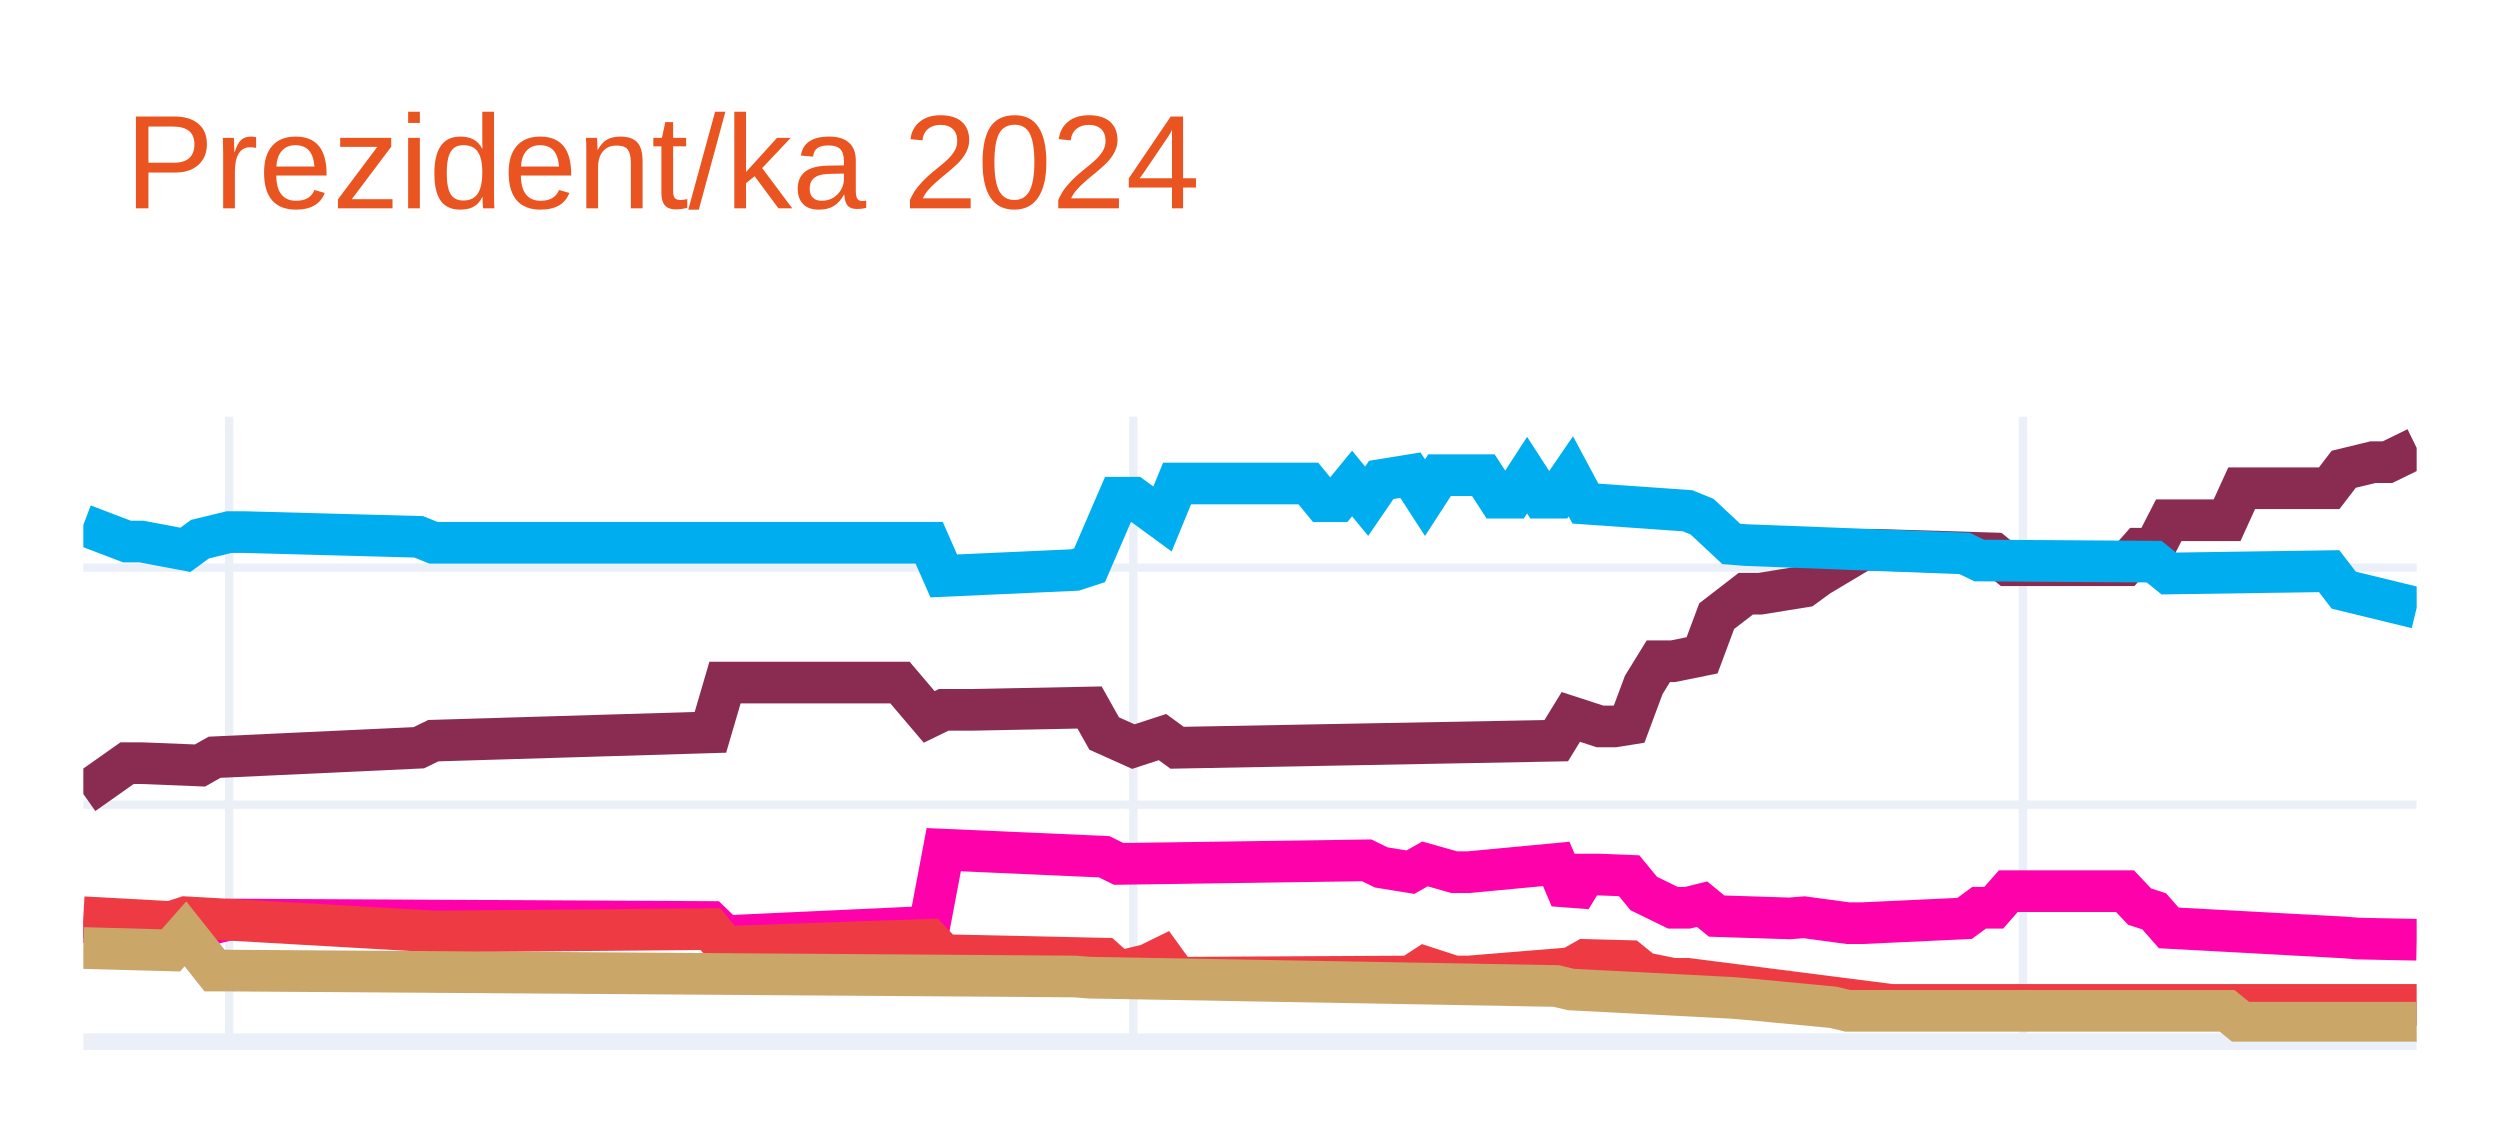
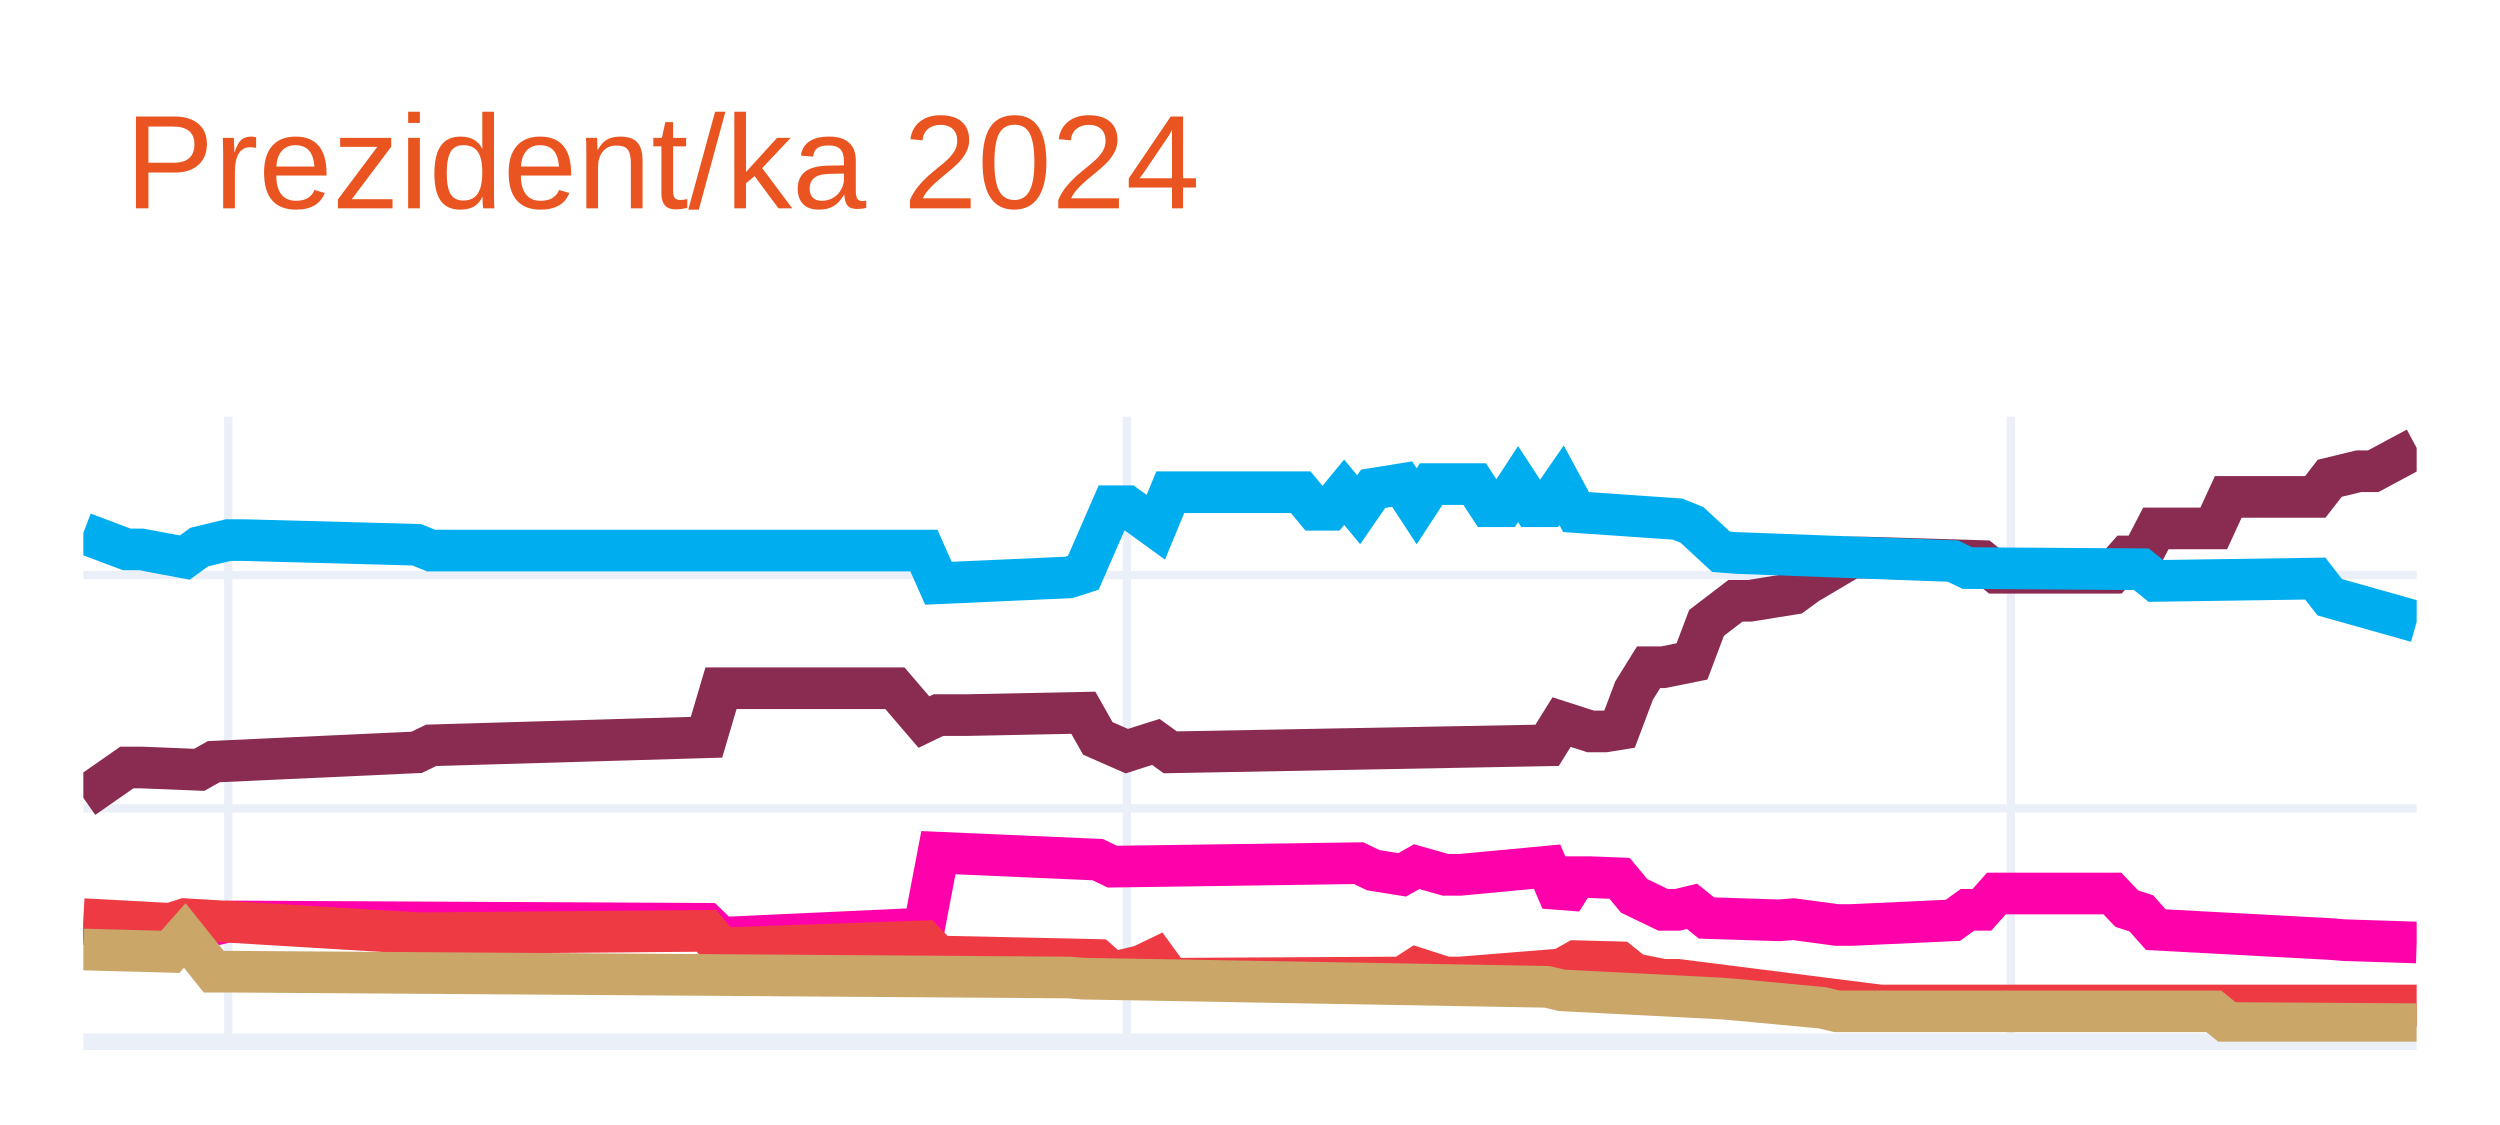
<svg xmlns="http://www.w3.org/2000/svg" class="main-svg" width="300" height="135" style="" viewBox="0 0 300 135">
  <rect x="0" y="0" width="300" height="135" style="fill: rgb(255, 255, 255); fill-opacity: 1;" />
-   <defs id="defs-dd61c8">
+   <defs id="defs-eae7d3">
    <g class="clips">
-       <clipPath id="clipdd61c8xyplot" class="plotclip">
+       <clipPath id="clipeae7d3xyplot" class="plotclip">
        <rect width="280" height="75" />
      </clipPath>
-       <clipPath class="axesclip" id="clipdd61c8x">
+       <clipPath class="axesclip" id="clipeae7d3x">
        <rect x="10" y="0" width="280" height="135" />
      </clipPath>
-       <clipPath class="axesclip" id="clipdd61c8y">
+       <clipPath class="axesclip" id="clipeae7d3y">
        <rect x="0" y="50" width="300" height="75" />
      </clipPath>
-       <clipPath class="axesclip" id="clipdd61c8xy">
+       <clipPath class="axesclip" id="clipeae7d3xy">
        <rect x="10" y="50" width="280" height="75" />
      </clipPath>
    </g>
    <g class="gradients" />
    <g class="patterns" />
  </defs>
  <g class="bglayer" />
  <g class="layer-below">
    <g class="imagelayer" />
    <g class="shapelayer" />
  </g>
  <g class="cartesianlayer">
    <g class="subplot xy">
      <g class="layer-subplot">
        <g class="shapelayer" />
        <g class="imagelayer" />
      </g>
      <g class="minor-gridlayer">
        <g class="x" />
        <g class="y" />
      </g>
      <g class="gridlayer">
        <g class="x">
-           <path class="xgrid crisp" transform="translate(27.5,0)" d="M0,50v75" style="stroke: rgb(235, 240, 248); stroke-opacity: 1; stroke-width: 1px;" />
-           <path class="xgrid crisp" transform="translate(136,0)" d="M0,50v75" style="stroke: rgb(235, 240, 248); stroke-opacity: 1; stroke-width: 1px;" />
-           <path class="xgrid crisp" transform="translate(242.75,0)" d="M0,50v75" style="stroke: rgb(235, 240, 248); stroke-opacity: 1; stroke-width: 1px;" />
+           <path class="xgrid crisp" transform="translate(27.39,0)" d="M0,50v75" style="stroke: rgb(235, 240, 248); stroke-opacity: 1; stroke-width: 1px;" />
+           <path class="xgrid crisp" transform="translate(135.22,0)" d="M0,50v75" style="stroke: rgb(235, 240, 248); stroke-opacity: 1; stroke-width: 1px;" />
+           <path class="xgrid crisp" transform="translate(241.3,0)" d="M0,50v75" style="stroke: rgb(235, 240, 248); stroke-opacity: 1; stroke-width: 1px;" />
        </g>
        <g class="y">
-           <path class="ygrid crisp" transform="translate(0,96.56)" d="M10,0h280" style="stroke: rgb(235, 240, 248); stroke-opacity: 1; stroke-width: 1px;" />
-           <path class="ygrid crisp" transform="translate(0,68.11)" d="M10,0h280" style="stroke: rgb(235, 240, 248); stroke-opacity: 1; stroke-width: 1px;" />
+           <path class="ygrid crisp" transform="translate(0,97)" d="M10,0h280" style="stroke: rgb(235, 240, 248); stroke-opacity: 1; stroke-width: 1px;" />
+           <path class="ygrid crisp" transform="translate(0,69.01)" d="M10,0h280" style="stroke: rgb(235, 240, 248); stroke-opacity: 1; stroke-width: 1px;" />
        </g>
      </g>
      <g class="zerolinelayer">
        <path class="yzl zl crisp" transform="translate(0,125)" d="M10,0h280" style="stroke: rgb(235, 240, 248); stroke-opacity: 1; stroke-width: 2px;" />
      </g>
      <path class="xlines-below" />
      <path class="ylines-below" />
      <g class="overlines-below" />
      <g class="xaxislayer-below" />
      <g class="yaxislayer-below" />
      <g class="overaxes-below" />
-       <g class="plot" transform="translate(10,50)" clip-path="url(#clipdd61c8xyplot)">
+       <g class="plot" transform="translate(10,50)" clip-path="url(#clipeae7d3xyplot)">
        <g class="scatterlayer mlayer">
-           <g class="trace scatter trace0539c9" style="stroke-miterlimit: 2; opacity: 1;">
+           <g class="trace scatter traceea2f2b" style="stroke-miterlimit: 2; opacity: 1;">
            <g class="fills" />
            <g class="errorbars" />
            <g class="lines">
-               <path class="js-line" d="M0,45.28L5.25,41.58L7,41.58L14,41.86L15.75,40.87L40.25,39.73L42,38.88L75.25,37.88L77,31.91L98,31.91L101.5,36.03L103.25,35.18L106.75,35.18L120.75,34.9L122.5,38.02L126,39.59L127.75,39.02L129.5,38.45L131.25,39.73L176.75,38.88L178.5,36.03L182,37.17L183.75,37.17L185.5,36.89L187.25,32.19L189,29.35L190.75,29.35L194.25,28.64L196,23.94L199.5,21.24L201.25,21.24L206.5,20.39L208.25,19.11L213.5,15.98L215.25,15.98L229.25,16.41L231,17.83L245,17.83L246.75,15.84L248.5,15.84L250.25,12.43L257.25,12.43L259,8.59L269.5,8.59L271.25,6.31L274.75,5.46L276.5,5.46L280,3.75" style="vector-effect: none; fill: none; stroke: rgb(138, 44, 81); stroke-opacity: 1; stroke-width: 5px; opacity: 1;" />
+               <path class="js-line" d="M0,45.74L5.22,42.1L6.96,42.1L13.91,42.38L15.65,41.4L40,40.28L41.74,39.44L74.78,38.47L76.52,32.59L97.39,32.59L100.87,36.65L102.61,35.81L106.09,35.81L120,35.53L121.74,38.61L125.22,40.14L126.96,39.58L128.7,39.03L130.43,40.28L175.65,39.44L177.39,36.65L180.87,37.77L182.61,37.77L184.35,37.49L186.09,32.87L187.83,30.07L189.57,30.07L193.04,29.37L194.78,24.75L198.26,22.09L200,22.09L205.22,21.25L206.96,19.99L212.17,16.91L213.91,16.91L227.83,17.33L229.57,18.73L243.48,18.73L245.22,16.77L246.96,16.77L248.7,13.41L255.65,13.41L257.39,9.63L267.83,9.63L269.57,7.39L273.04,6.55L274.78,6.55L280,3.75" style="vector-effect: none; fill: none; stroke: rgb(138, 44, 81); stroke-opacity: 1; stroke-width: 5px; opacity: 1;" />
            </g>
            <g class="points" />
            <g class="text" />
          </g>
-           <g class="trace scatter tracea0964c" style="stroke-miterlimit: 2; opacity: 1;">
+           <g class="trace scatter tracee94d5c" style="stroke-miterlimit: 2; opacity: 1;">
            <g class="fills" />
            <g class="errorbars" />
            <g class="lines">
-               <path class="js-line" d="M0,12.99L5.25,14.99L7,14.99L12.25,15.98L14,14.7L17.5,13.85L19.25,13.85L40.25,14.42L42,15.13L101.5,15.13L103.25,19.11L119,18.4L120.75,17.83L124.25,9.72L126,9.72L129.5,12.28L131.25,8.02L147,8.02L148.75,10.15L150.5,10.15L152.25,8.02L154,10.15L155.75,7.59L159.25,7.02L161,9.72L162.75,7.02L164.5,7.02L168,7.02L169.75,9.72L171.5,9.72L173.25,7.02L175,9.72L176.75,9.72L178.5,7.16L180.25,10.43L192.5,11.29L194.25,12L197.75,15.27L199.5,15.41L225.75,16.41L227.5,17.26L248.5,17.4L250.25,18.82L269.5,18.54L271.25,20.82L280,22.95" style="vector-effect: none; fill: none; stroke: rgb(0, 174, 239); stroke-opacity: 1; stroke-width: 5px; opacity: 1;" />
+               <path class="js-line" d="M0,13.97L5.22,15.93L6.96,15.93L12.17,16.91L13.91,15.65L17.39,14.81L19.13,14.81L40,15.37L41.74,16.07L100.87,16.07L102.61,19.99L118.26,19.29L120,18.73L123.48,10.75L125.22,10.75L128.7,13.27L130.43,9.07L146.09,9.07L147.83,11.17L149.57,11.17L151.3,9.07L153.04,11.17L154.78,8.65L158.26,8.09L160,10.75L161.74,8.09L163.48,8.09L166.96,8.09L168.7,10.75L170.43,10.75L172.17,8.09L173.91,10.75L175.65,10.75L177.39,8.23L179.13,11.45L191.3,12.29L193.04,12.99L196.52,16.21L198.26,16.35L224.35,17.33L226.09,18.17L246.96,18.31L248.7,19.71L267.83,19.43L269.57,21.67L280,24.61" style="vector-effect: none; fill: none; stroke: rgb(0, 174, 239); stroke-opacity: 1; stroke-width: 5px; opacity: 1;" />
            </g>
            <g class="points" />
            <g class="text" />
          </g>
-           <g class="trace scatter trace96cdc6" style="stroke-miterlimit: 2; opacity: 1;">
+           <g class="trace scatter tracefaf1c1" style="stroke-miterlimit: 2; opacity: 1;">
            <g class="fills" />
            <g class="errorbars" />
            <g class="lines">
-               <path class="js-line" d="M0,60.64L12.25,62.06L14,61.21L17.5,60.35L19.25,60.35L75.25,60.64L77,62.34L101.5,61.21L103.25,51.96L122.5,52.81L124.25,53.67L154,53.24L155.75,54.09L159.25,54.66L161,53.67L164.5,54.66L166.25,54.66L176.75,53.67L178.5,57.79L180.25,54.95L182,54.95L185.5,55.09L187.25,57.22L190.75,58.93L192.5,58.93L194.25,58.5L196,59.93L204.75,60.21L206.5,60.07L211.75,60.78L213.5,60.78L225.75,60.21L227.5,58.93L229.25,58.93L231,56.94L245,56.94L246.75,58.79L248.5,59.36L250.25,61.35L271.25,62.49L273,62.63L280,62.77" style="vector-effect: none; fill: none; stroke: rgb(255, 1, 170); stroke-opacity: 1; stroke-width: 5px; opacity: 1;" />
+               <path class="js-line" d="M0,60.86L12.17,62.26L13.91,61.42L17.39,60.58L19.13,60.58L74.78,60.86L76.52,62.54L100.87,61.42L102.61,52.32L121.74,53.16L123.48,54L153.04,53.58L154.78,54.42L158.26,54.98L160,54L163.48,54.98L165.22,54.98L175.65,54L177.39,58.06L179.13,55.26L180.87,55.26L184.35,55.4L186.09,57.5L189.57,59.18L191.3,59.18L193.04,58.76L194.78,60.16L203.48,60.44L205.22,60.3L210.43,61L212.17,61L224.35,60.44L226.09,59.18L227.83,59.18L229.57,57.22L243.48,57.22L245.22,59.04L246.96,59.6L248.7,61.56L269.57,62.68L271.3,62.82L280,63.1" style="vector-effect: none; fill: none; stroke: rgb(255, 1, 170); stroke-opacity: 1; stroke-width: 5px; opacity: 1;" />
            </g>
            <g class="points" />
            <g class="text" />
          </g>
-           <g class="trace scatter trace6127d8" style="stroke-miterlimit: 2; opacity: 1;">
+           <g class="trace scatter trace49754b" style="stroke-miterlimit: 2; opacity: 1;">
            <g class="fills" />
            <g class="errorbars" />
            <g class="lines">
-               <path class="js-line" d="M0,60.07L10.5,60.64L12.25,60.07L42,61.77L43.75,61.77L75.25,61.49L77,63.62L101.5,62.77L103.25,64.62L122.5,65.04L124.25,66.61L127.75,65.76L129.5,64.9L131.25,67.32L133,67.32L159.25,67.18L161,66.04L164.5,67.18L166.25,67.18L178.5,66.18L180.25,65.19L185.5,65.33L187.25,66.75L190.75,67.46L192.5,67.46L217,70.59L218.75,70.59L280,70.59" style="vector-effect: none; fill: none; stroke: rgb(238, 58, 67); stroke-opacity: 1; stroke-width: 5px; opacity: 1;" />
+               <path class="js-line" d="M0,60.3L10.43,60.86L12.17,60.3L40,61.98L41.74,61.98L74.78,61.7L76.52,63.8L100.87,62.96L102.61,64.78L121.74,65.2L123.48,66.74L126.96,65.9L128.7,65.06L130.43,67.44L132.17,67.44L158.26,67.3L160,66.18L163.48,67.3L165.22,67.3L177.39,66.32L179.13,65.34L184.35,65.48L186.09,66.88L189.57,67.58L191.3,67.58L215.65,70.66L217.39,70.66L280,70.66" style="vector-effect: none; fill: none; stroke: rgb(238, 58, 67); stroke-opacity: 1; stroke-width: 5px; opacity: 1;" />
            </g>
            <g class="points" />
            <g class="text" />
          </g>
-           <g class="trace scatter traceb05af3" style="stroke-miterlimit: 2; opacity: 1;">
+           <g class="trace scatter trace7a76e8" style="stroke-miterlimit: 2; opacity: 1;">
            <g class="fills" />
            <g class="errorbars" />
            <g class="lines">
-               <path class="js-line" d="M0,63.76L10.5,64.05L12.25,62.06L15.75,66.47L17.5,66.47L119,67.18L120.75,67.32L176.75,68.32L178.5,68.74L197.75,69.74L199.5,69.88L210,70.88L211.75,71.3L257.25,71.3L259,72.72L280,72.72" style="vector-effect: none; fill: none; stroke: rgb(202, 166, 105); stroke-opacity: 1; stroke-width: 5px; opacity: 1;" />
+               <path class="js-line" d="M0,63.94L10.43,64.22L12.17,62.26L15.65,66.6L17.39,66.6L118.26,67.3L120,67.44L175.65,68.42L177.39,68.84L196.52,69.82L198.26,69.96L208.7,70.94L210.43,71.36L255.65,71.36L257.39,72.76L280,72.9" style="vector-effect: none; fill: none; stroke: rgb(202, 166, 105); stroke-opacity: 1; stroke-width: 5px; opacity: 1;" />
            </g>
            <g class="points" />
            <g class="text" />
          </g>
        </g>
      </g>
      <g class="overplot" />
      <path class="xlines-above crisp" d="M0,0" style="fill: none;" />
      <path class="ylines-above crisp" d="M0,0" style="fill: none;" />
      <g class="overlines-above" />
      <g class="xaxislayer-above" />
      <g class="yaxislayer-above" />
      <g class="overaxes-above" />
    </g>
  </g>
  <g class="polarlayer" />
  <g class="smithlayer" />
  <g class="ternarylayer" />
  <g class="geolayer" />
  <g class="funnelarealayer" />
  <g class="pielayer" />
  <g class="iciclelayer" />
  <g class="treemaplayer" />
  <g class="sunburstlayer" />
  <g class="glimages" />
-   <defs id="topdefs-dd61c8">
+   <defs id="topdefs-eae7d3">
    <g class="clips" />
  </defs>
  <g class="layer-above">
    <g class="imagelayer" />
    <g class="shapelayer" />
  </g>
  <g class="infolayer">
    <g class="g-gtitle">
      <text class="gtitle" x="15" y="25" text-anchor="start" dy="0em" style="font-family: Ubuntu, verdana, arial, sans-serif; font-size: 16px; fill: rgb(233, 84, 32); opacity: 1; font-weight: normal; white-space: pre;">Prezident/ka 2024</text>
    </g>
    <g class="g-xtitle" />
    <g class="g-ytitle" />
  </g>
</svg>
